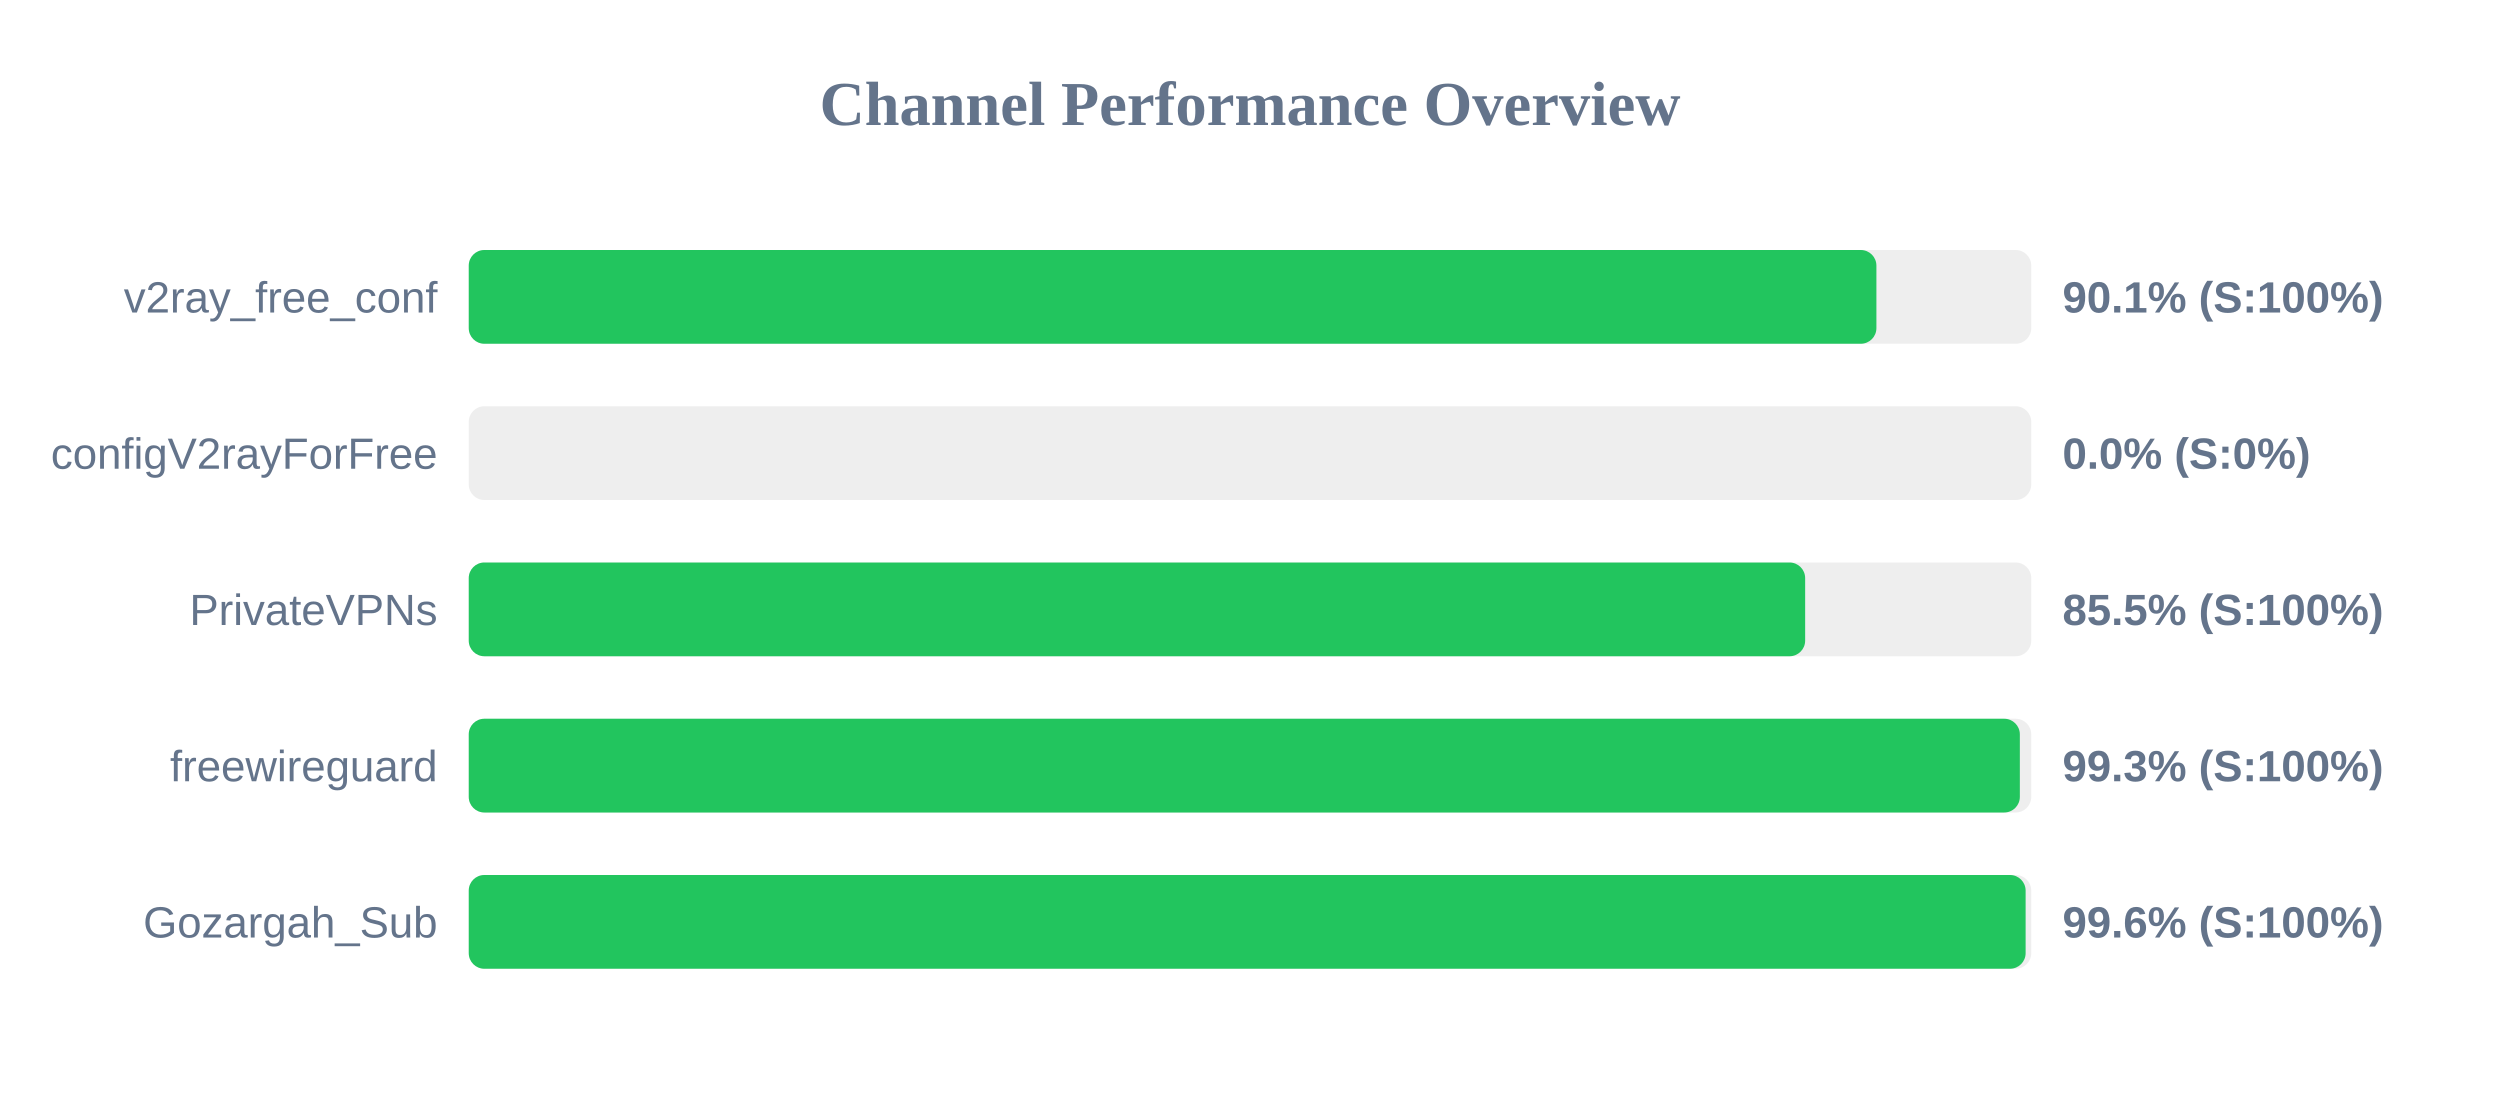
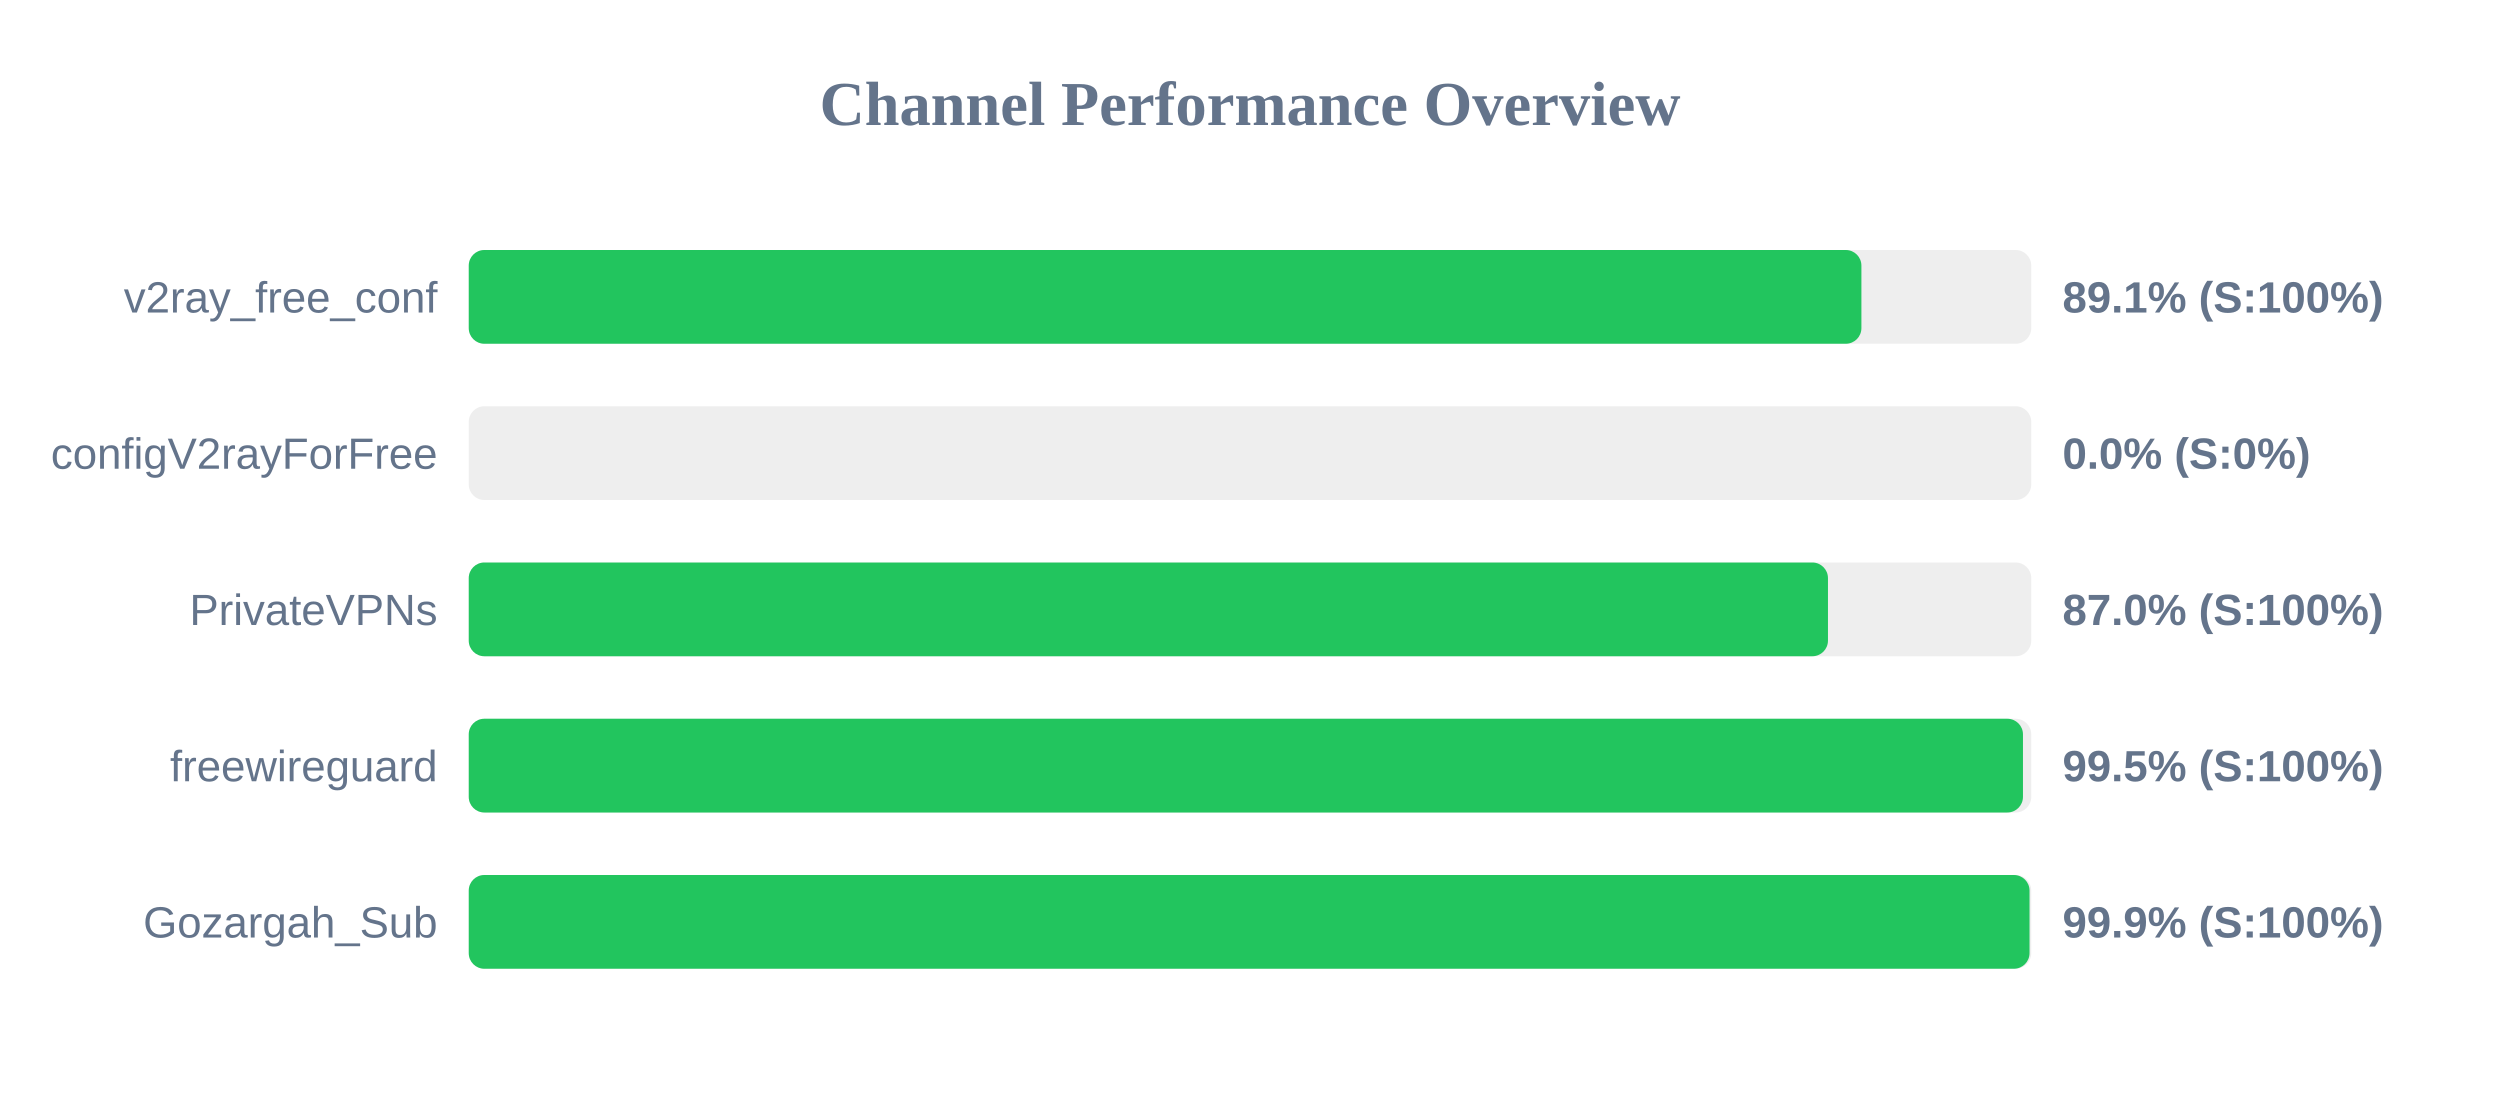
<svg xmlns="http://www.w3.org/2000/svg" width="800" height="350" version="1.1">
  <style>
        .row { font: 14px Arial; fill: #64748b; }
        .score { font: bold 14px Arial; fill: #64748b; }
    </style>
  <text x="400" y="40" text-anchor="middle" font-size="20px" font-weight="bold" fill="#64748b">Channel Performance Overview</text>
  <rect x="150" y="80" width="500" height="30" fill="#eee" rx="5" />
-   <rect x="150" y="80" width="450.45" height="30" fill="#22c55e" rx="5" />
+   <rect x="150" y="80" width="445.65" height="30" fill="#22c55e" rx="5" />
  <text x="140" y="100" text-anchor="end" class="row">v2ray_free_conf</text>
-   <text x="660" y="100" text-anchor="start" class="score">90.1% (S:100%)</text>
+   <text x="660" y="100" text-anchor="start" class="score">89.1% (S:100%)</text>
  <rect x="150" y="130" width="500" height="30" fill="#eee" rx="5" />
  <rect x="150" y="130" width="0.0" height="30" fill="#ef4444" rx="5" />
  <text x="140" y="150" text-anchor="end" class="row">configV2rayForFree</text>
  <text x="660" y="150" text-anchor="start" class="score">0.0% (S:0%)</text>
  <rect x="150" y="180" width="500" height="30" fill="#eee" rx="5" />
-   <rect x="150" y="180" width="427.65" height="30" fill="#22c55e" rx="5" />
+   <rect x="150" y="180" width="434.95" height="30" fill="#22c55e" rx="5" />
  <text x="140" y="200" text-anchor="end" class="row">PrivateVPNs</text>
-   <text x="660" y="200" text-anchor="start" class="score">85.5% (S:100%)</text>
+   <text x="660" y="200" text-anchor="start" class="score">87.0% (S:100%)</text>
  <rect x="150" y="230" width="500" height="30" fill="#eee" rx="5" />
-   <rect x="150" y="230" width="496.35" height="30" fill="#22c55e" rx="5" />
+   <rect x="150" y="230" width="497.35" height="30" fill="#22c55e" rx="5" />
  <text x="140" y="250" text-anchor="end" class="row">freewireguard</text>
-   <text x="660" y="250" text-anchor="start" class="score">99.3% (S:100%)</text>
+   <text x="660" y="250" text-anchor="start" class="score">99.5% (S:100%)</text>
  <rect x="150" y="280" width="500" height="30" fill="#eee" rx="5" />
-   <rect x="150" y="280" width="498.2" height="30" fill="#22c55e" rx="5" />
+   <rect x="150" y="280" width="499.45" height="30" fill="#22c55e" rx="5" />
  <text x="140" y="300" text-anchor="end" class="row">Gozargah_Sub</text>
-   <text x="660" y="300" text-anchor="start" class="score">99.6% (S:100%)</text>
+   <text x="660" y="300" text-anchor="start" class="score">99.9% (S:100%)</text>
</svg>
